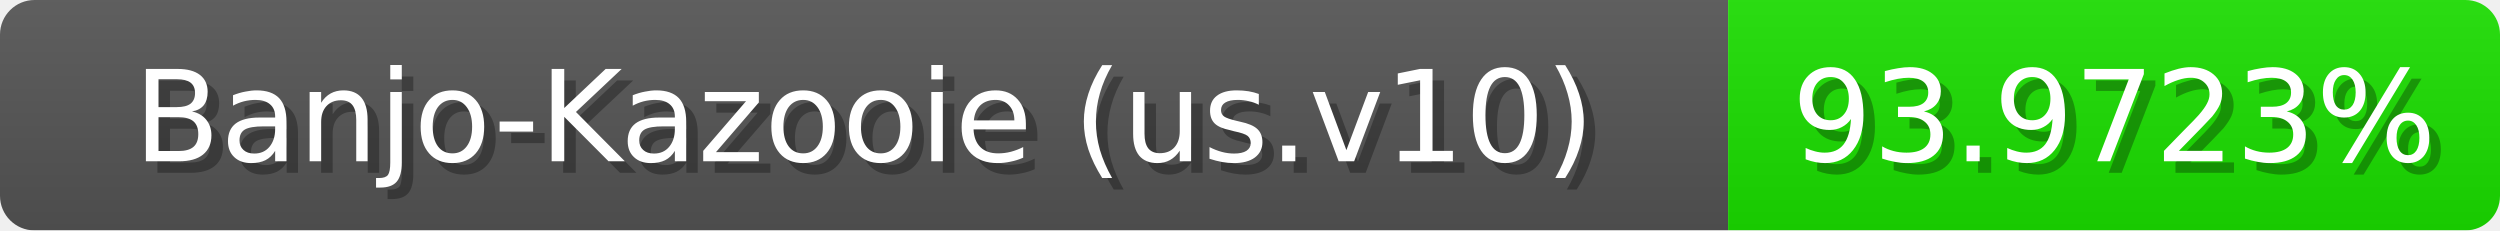
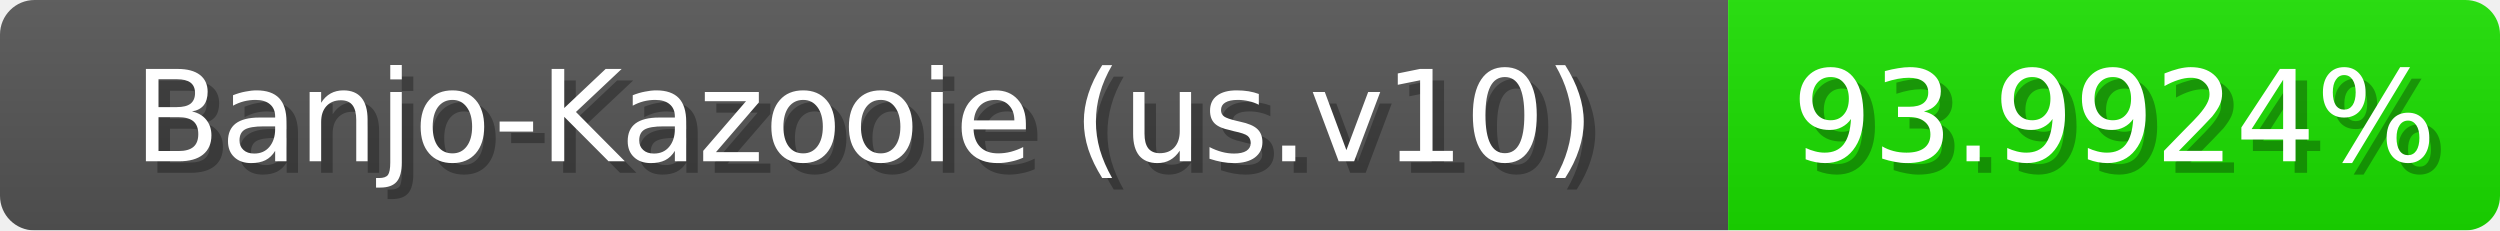
<svg xmlns="http://www.w3.org/2000/svg" width="217" height="20">
  <linearGradient id="b" x2="0" y2="100%">
    <stop offset="0" stop-color="#bbb" stop-opacity=".1" />
    <stop offset="1" stop-opacity=".1" />
  </linearGradient>
  <mask id="anybadge_1">
    <rect width="217" height="20" rx="3" fill="#fff" />
  </mask>
  <g mask="url(#anybadge_1)">
    <path fill="#555" d="M0 0h150v20H0z" />
    <path fill="#1be000" d="M150 0h67v20H150z" />
    <path fill="url(#b)" d="M0 0h217v20H0z" />
  </g>
  <g fill="#fff" text-anchor="middle" font-family="DejaVu Sans,Verdana,Geneva,sans-serif" font-size="11">
    <text x="76.0" y="15" fill="#010101" fill-opacity=".3">Banjo-Kazooie (us.v10)</text>
    <text x="75.0" y="14">Banjo-Kazooie (us.v10)</text>
  </g>
  <g fill="#fff" text-anchor="middle" font-family="DejaVu Sans,Verdana,Geneva,sans-serif" font-size="11">
-     <text x="184.5" y="15" fill="#010101" fill-opacity=".3">93.9723%</text>
-     <text x="183.5" y="14">93.9723%</text>
+     <text x="184.5" y="15" fill="#010101" fill-opacity=".3">93.9924%</text>
+     <text x="183.5" y="14">93.9924%</text>
  </g>
</svg>
